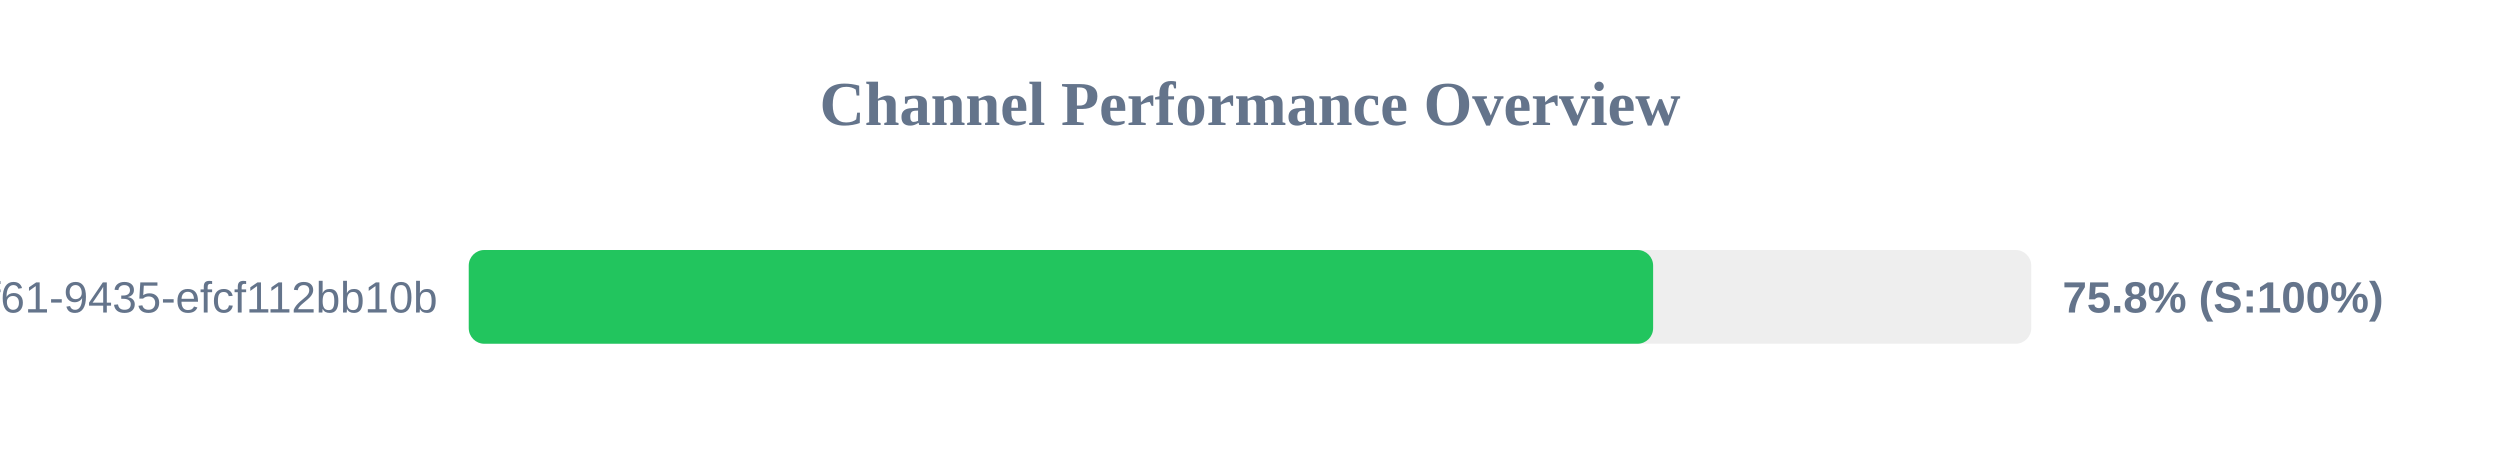
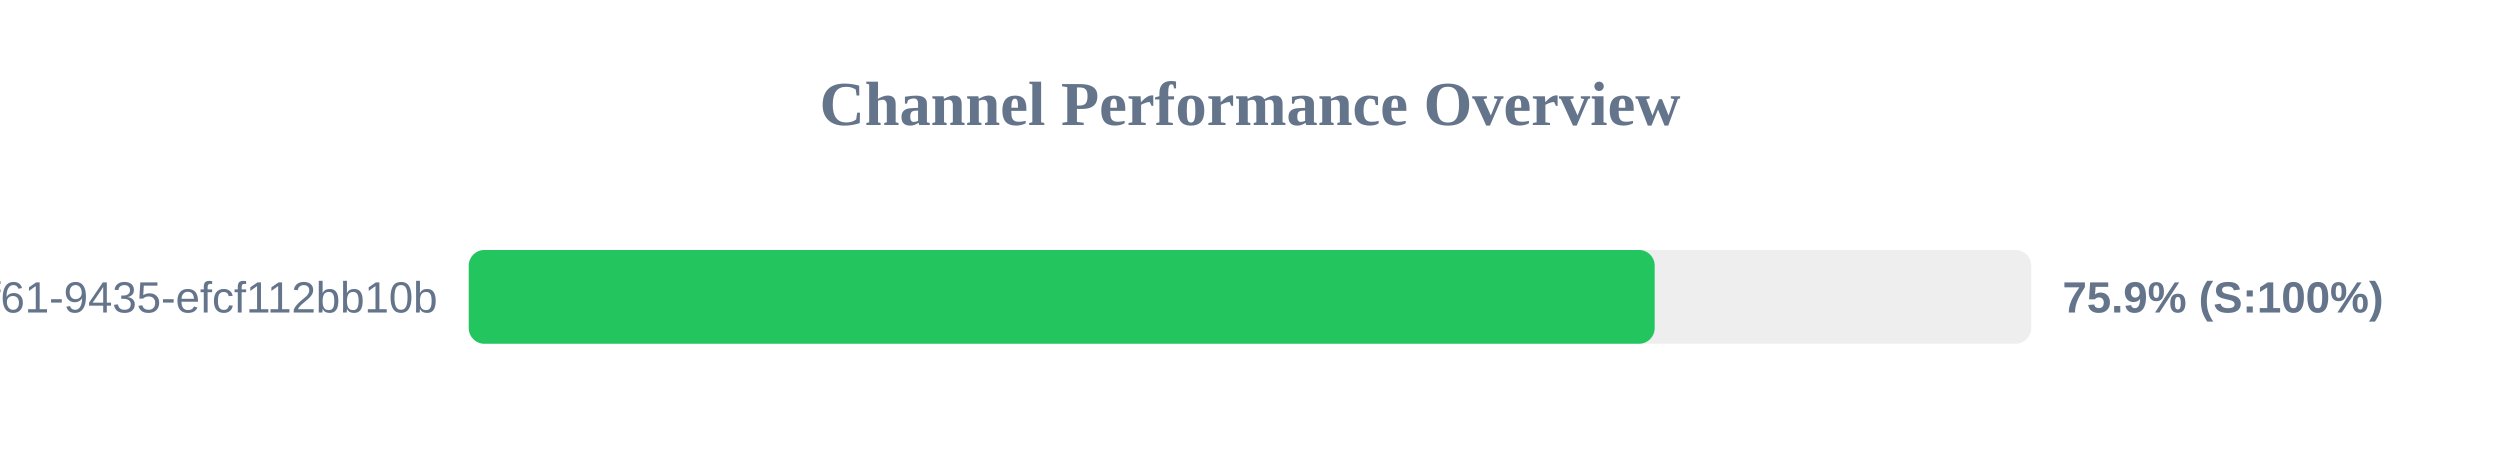
<svg xmlns="http://www.w3.org/2000/svg" width="800" height="150" version="1.1">
  <style>
        .row { font: 14px Arial; fill: #64748b; }
        .score { font: bold 14px Arial; fill: #64748b; }
    </style>
  <text x="400" y="40" text-anchor="middle" font-size="20px" font-weight="bold" fill="#64748b">Channel Performance Overview</text>
  <rect x="150" y="80" width="500" height="30" fill="#eee" rx="5" />
-   <rect x="150" y="80" width="379.0" height="30" fill="#22c55e" rx="5" />
+   <rect x="150" y="80" width="379.5" height="30" fill="#22c55e" rx="5" />
  <text x="140" y="100" text-anchor="end" class="row">?uuid=07c122ad-50b2-4f61-9435-efcf112bb10b</text>
-   <text x="660" y="100" text-anchor="start" class="score">75.8% (S:100%)</text>
+   <text x="660" y="100" text-anchor="start" class="score">75.9% (S:100%)</text>
</svg>
